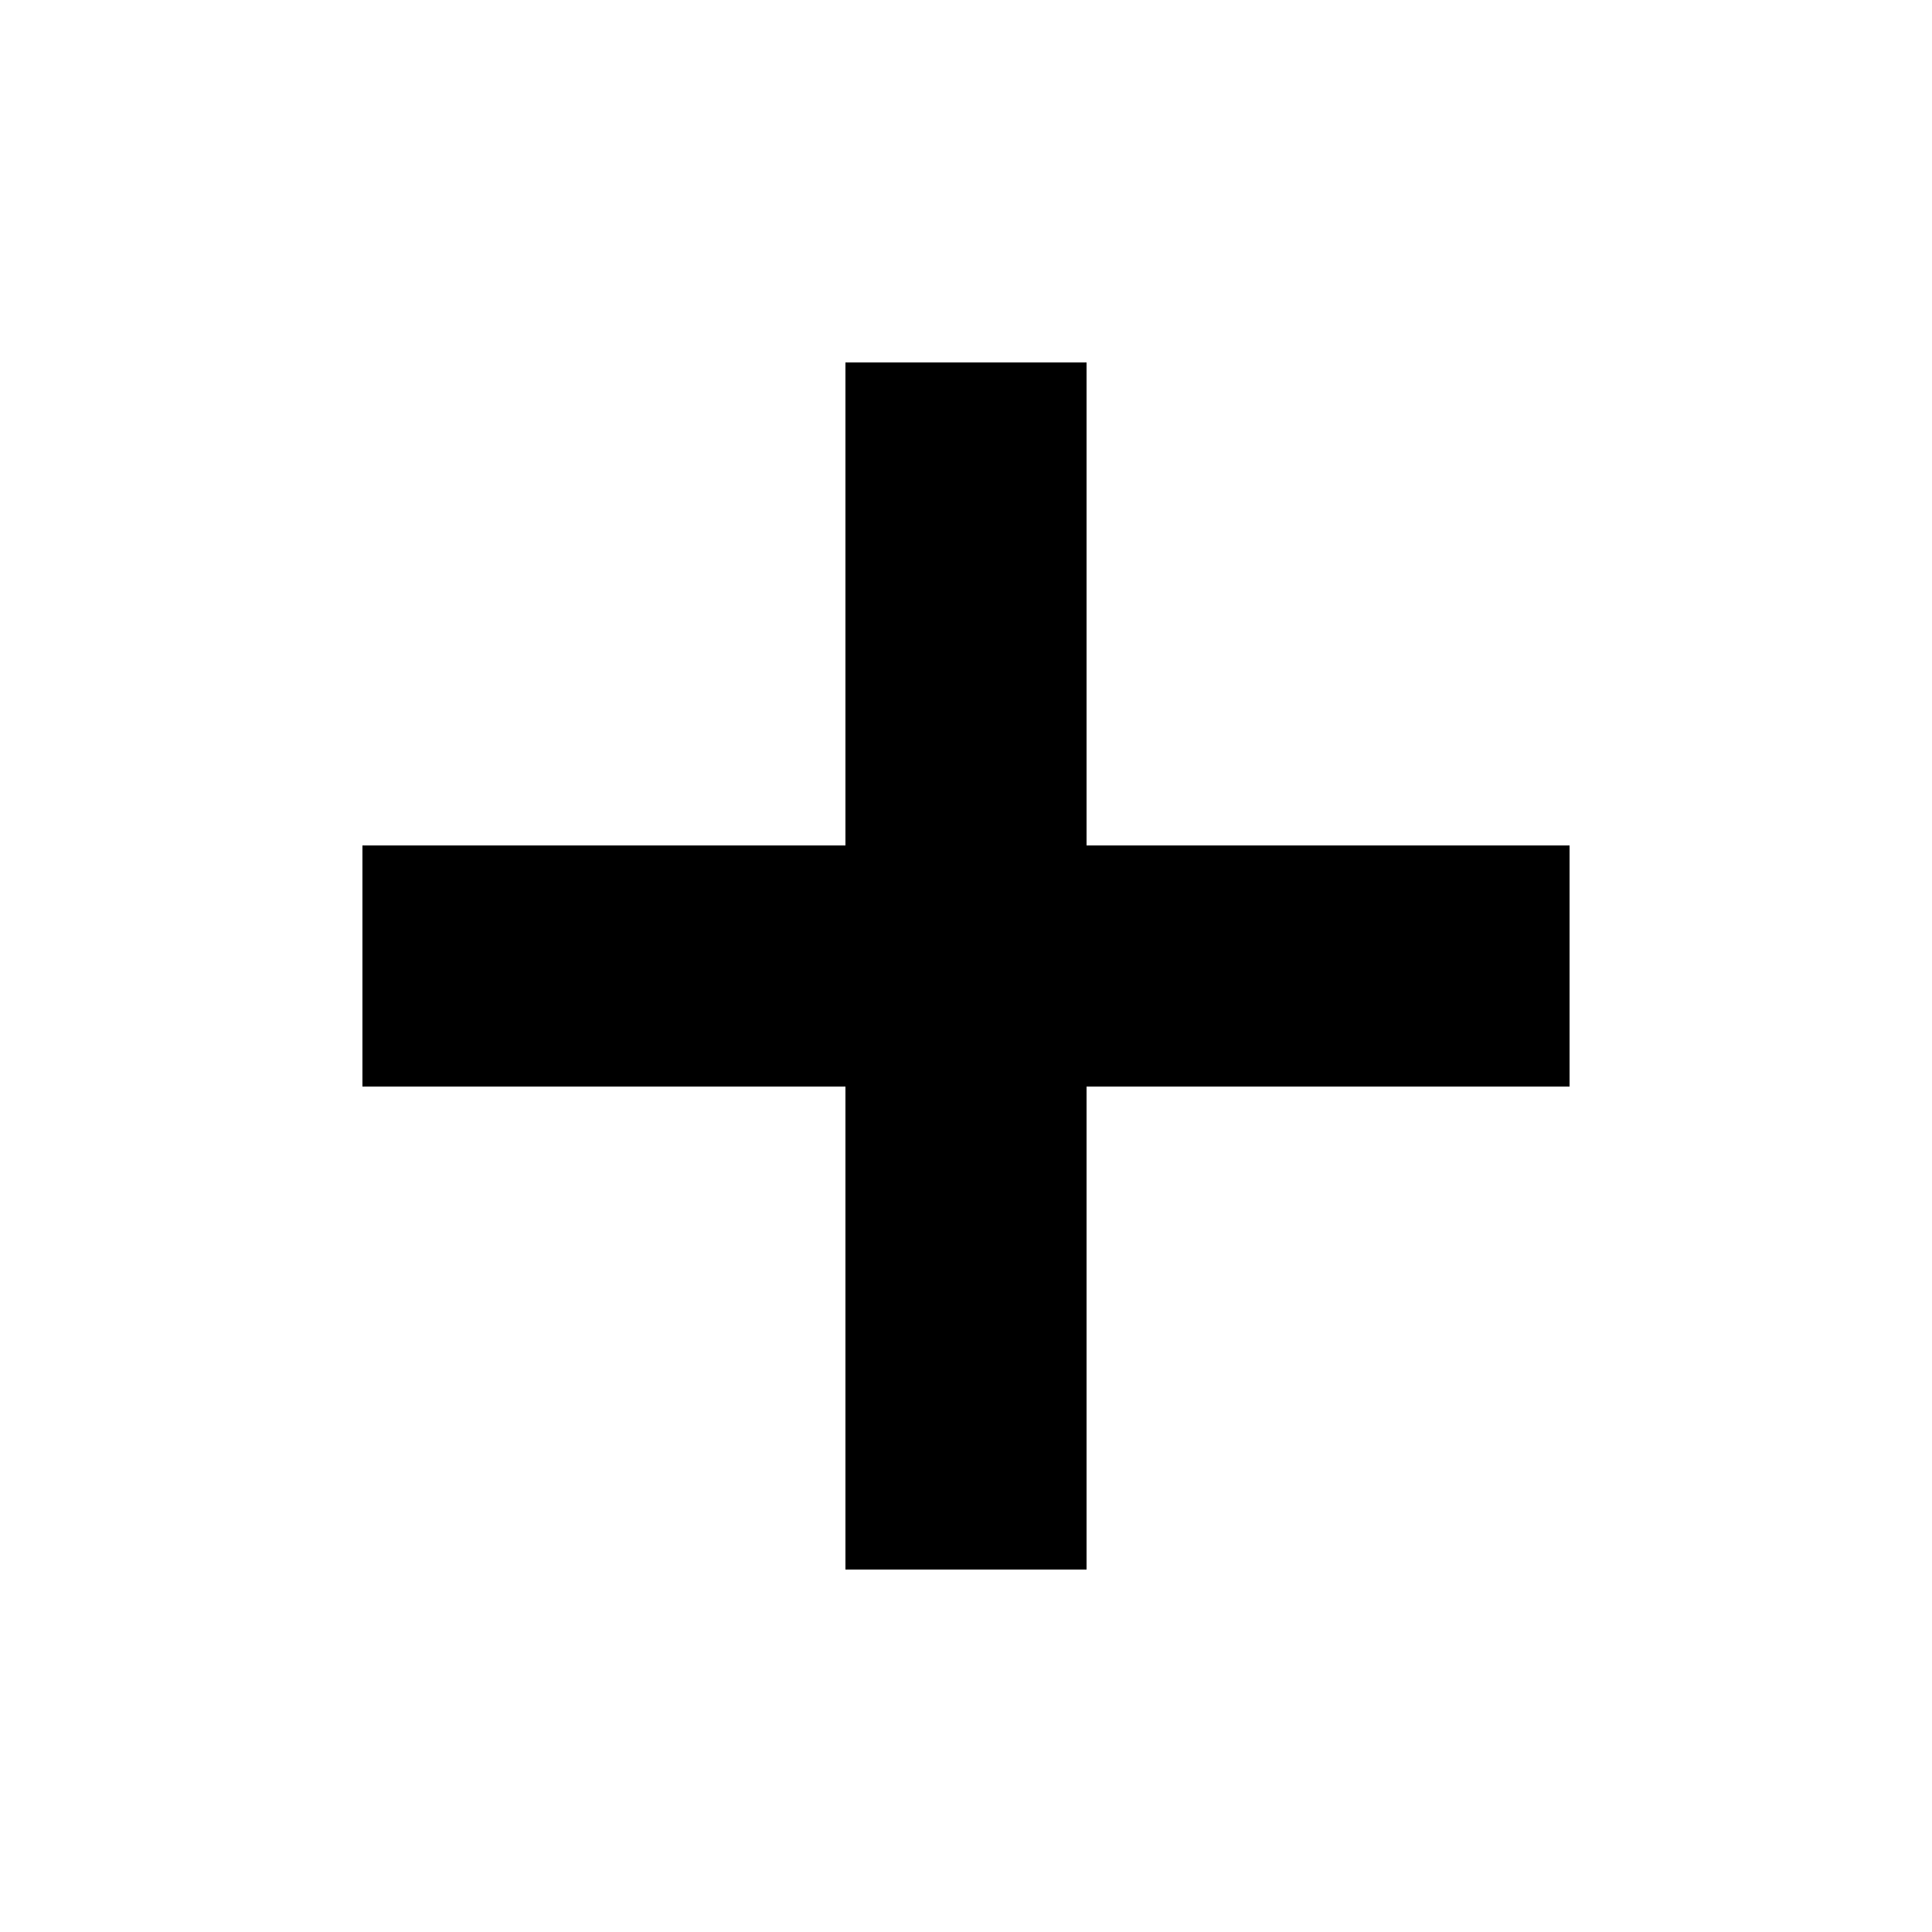
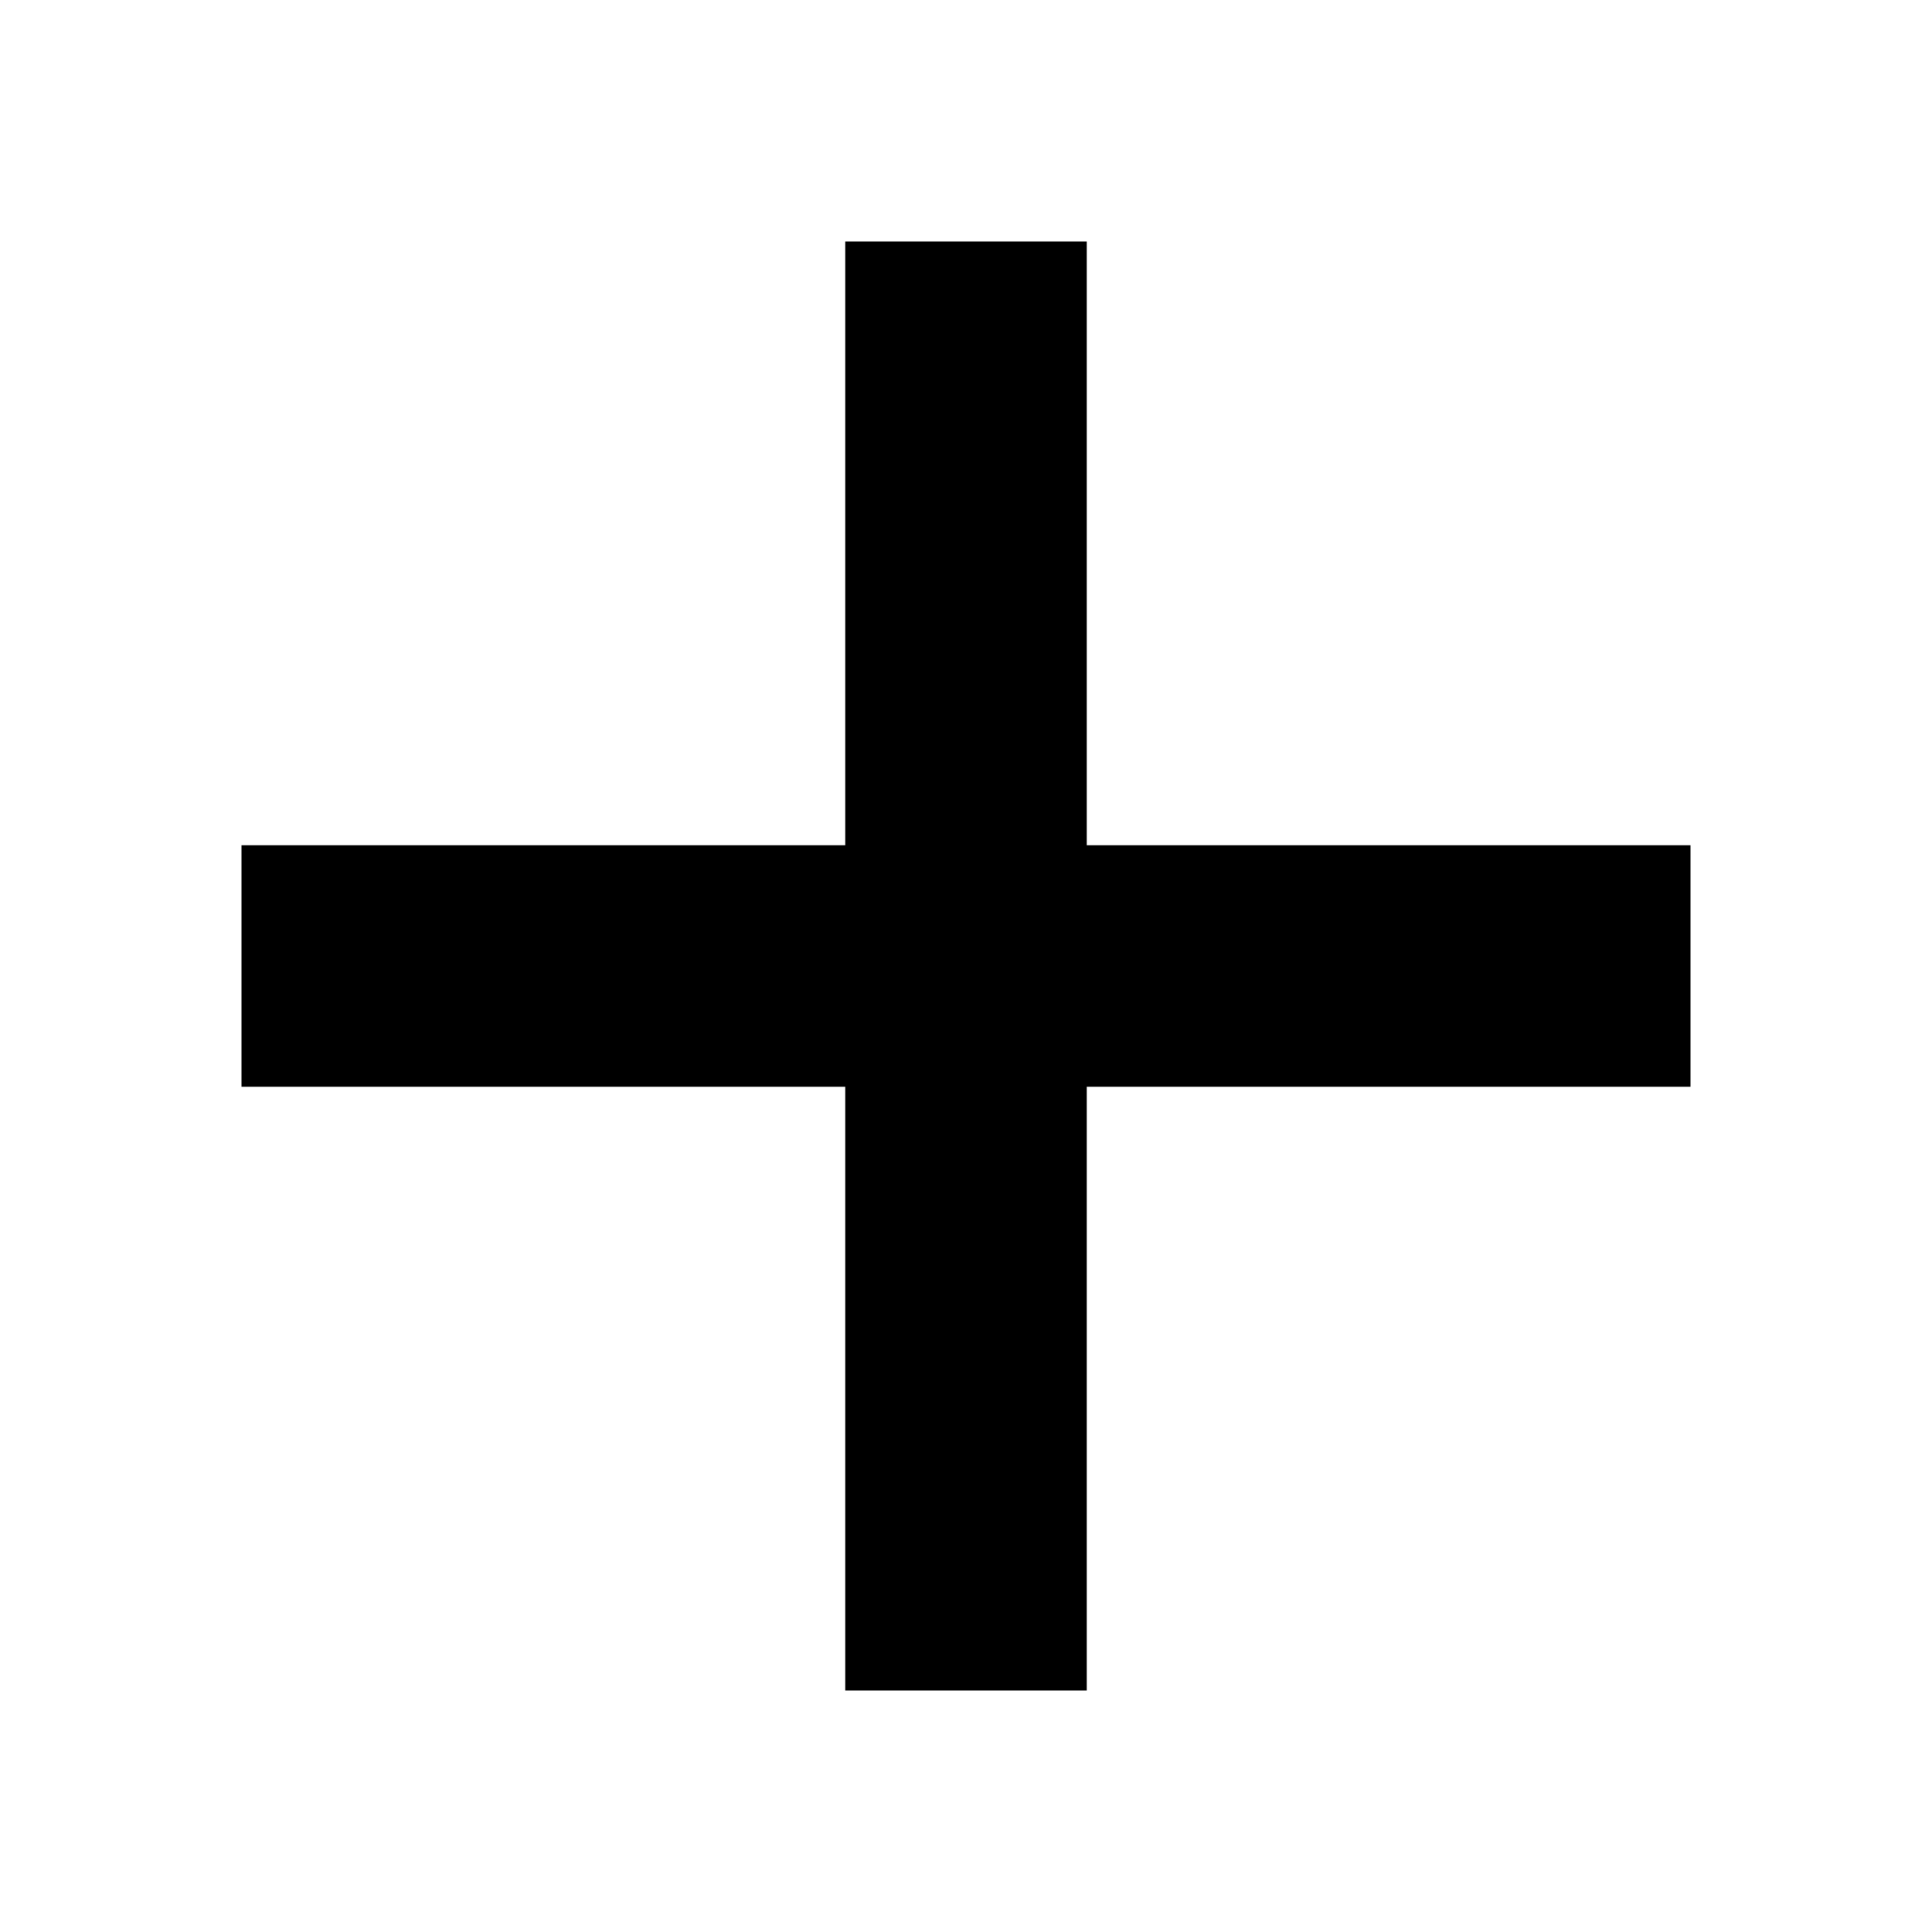
- <svg xmlns="http://www.w3.org/2000/svg" width="16" height="16" viewBox="0 0 16 16" shape-rendering="crispEdges">
-   <path fill="currentColor" fill-rule="evenodd" d="M7 3h2v4h4v2H9v4H7V9H3V7h4z" />
+ <svg xmlns="http://www.w3.org/2000/svg" viewBox="0 0 16 16">
+   <path fill="black" fill-rule="evenodd" d="M7 2h2v5h5v2H9v5H7V9H2V7h5z" />
</svg>
